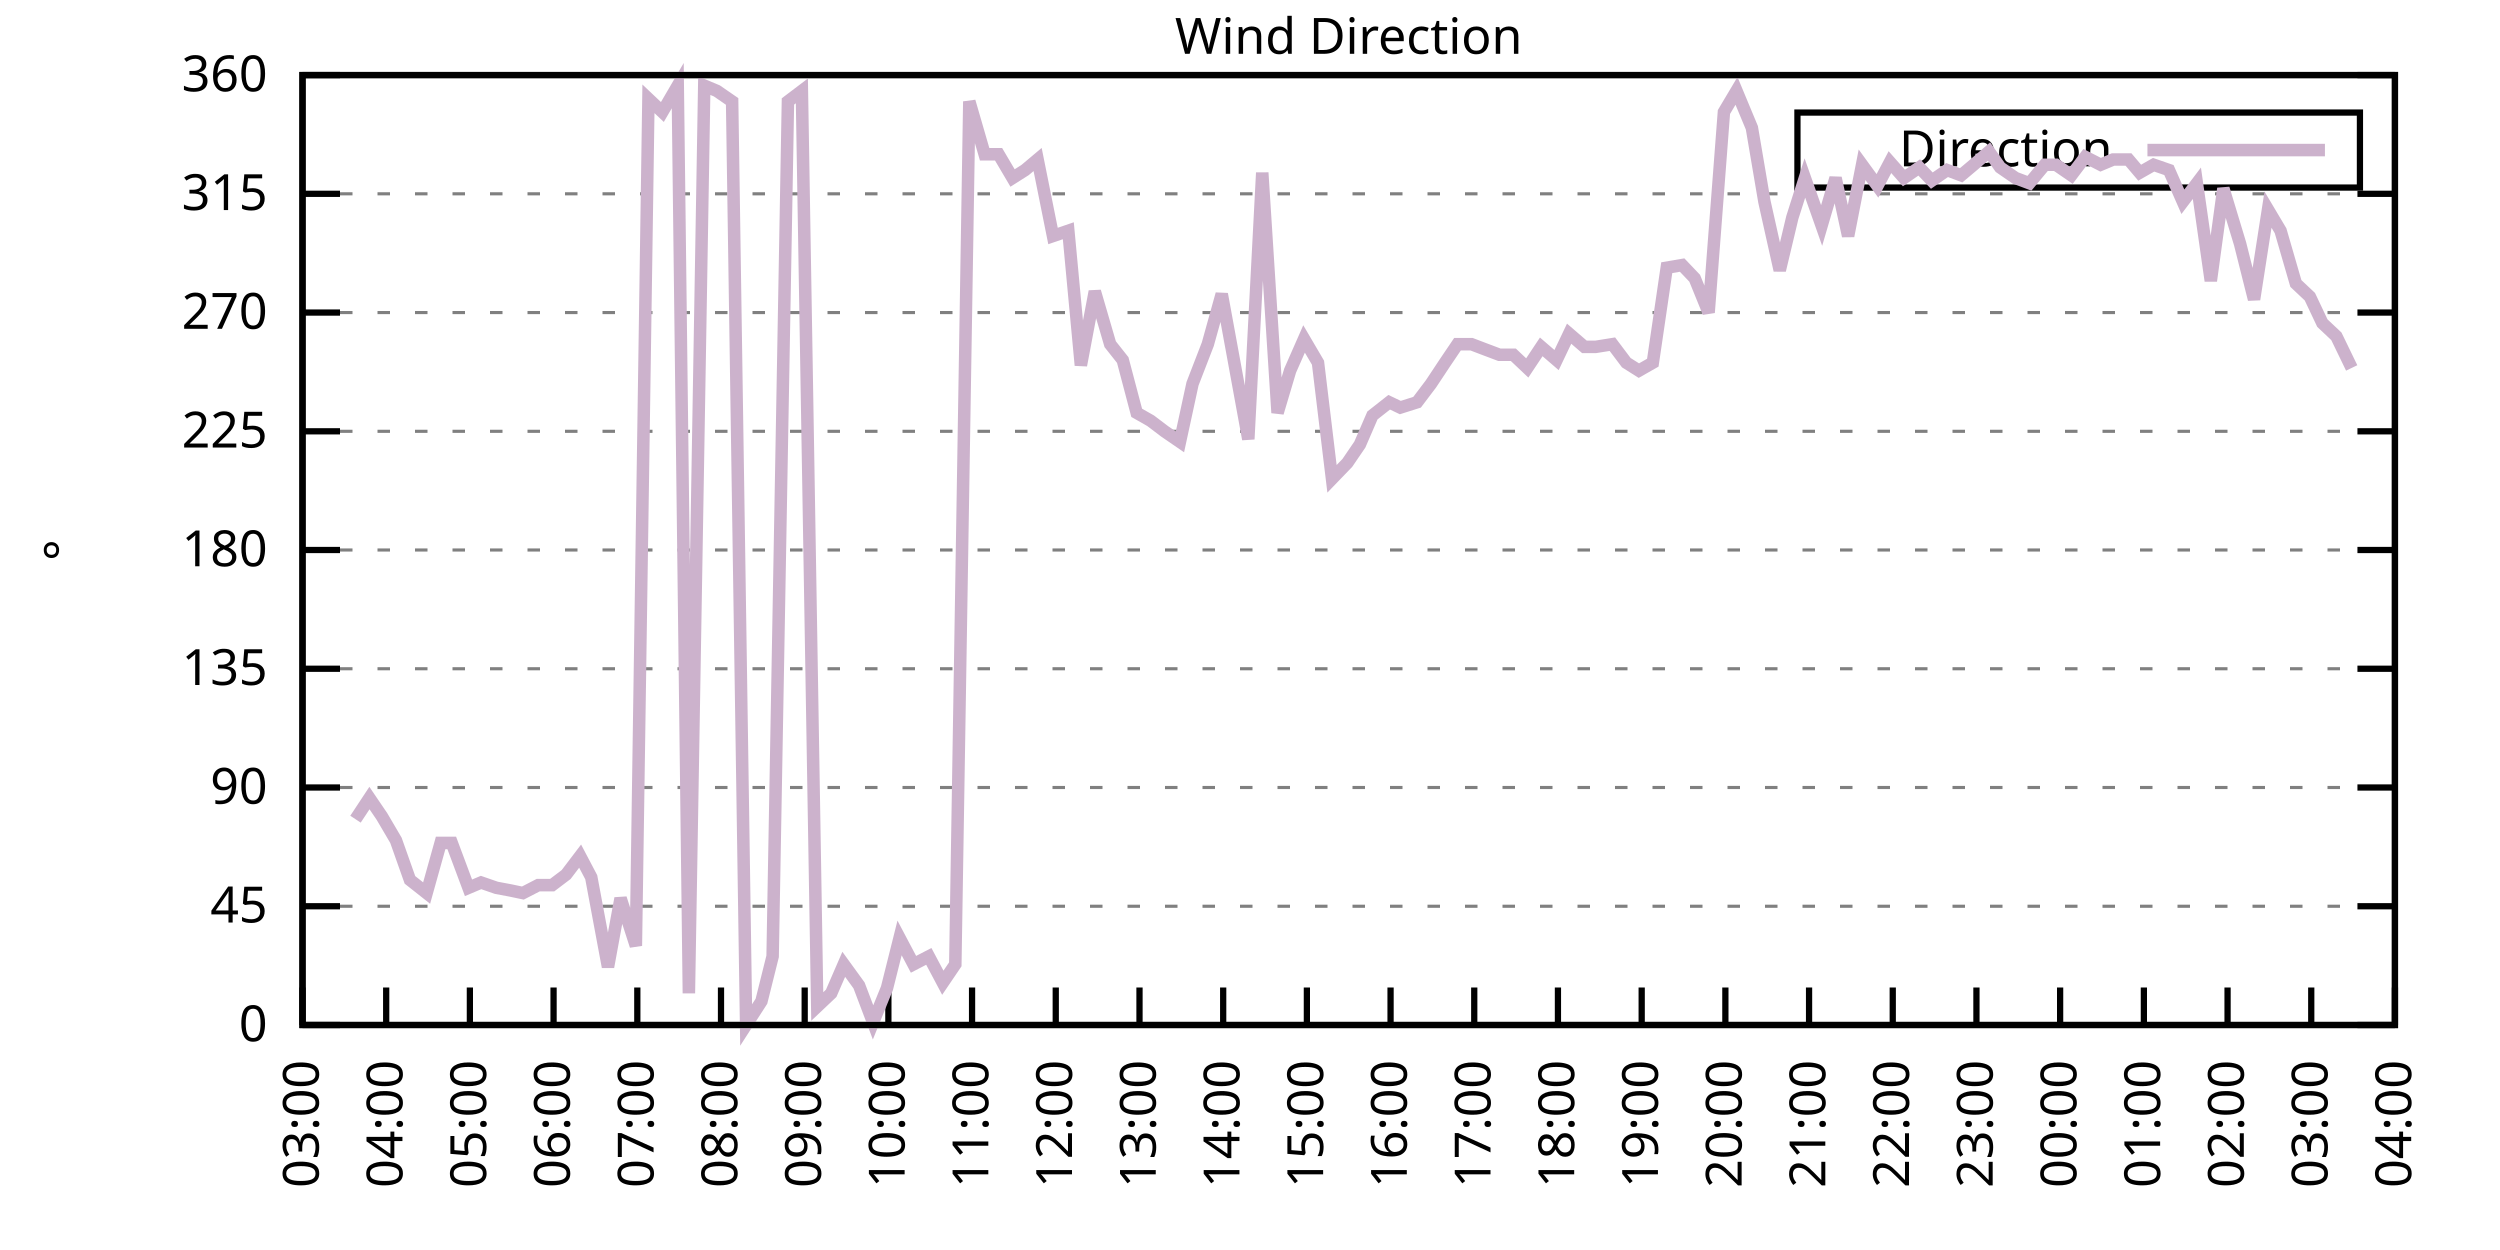
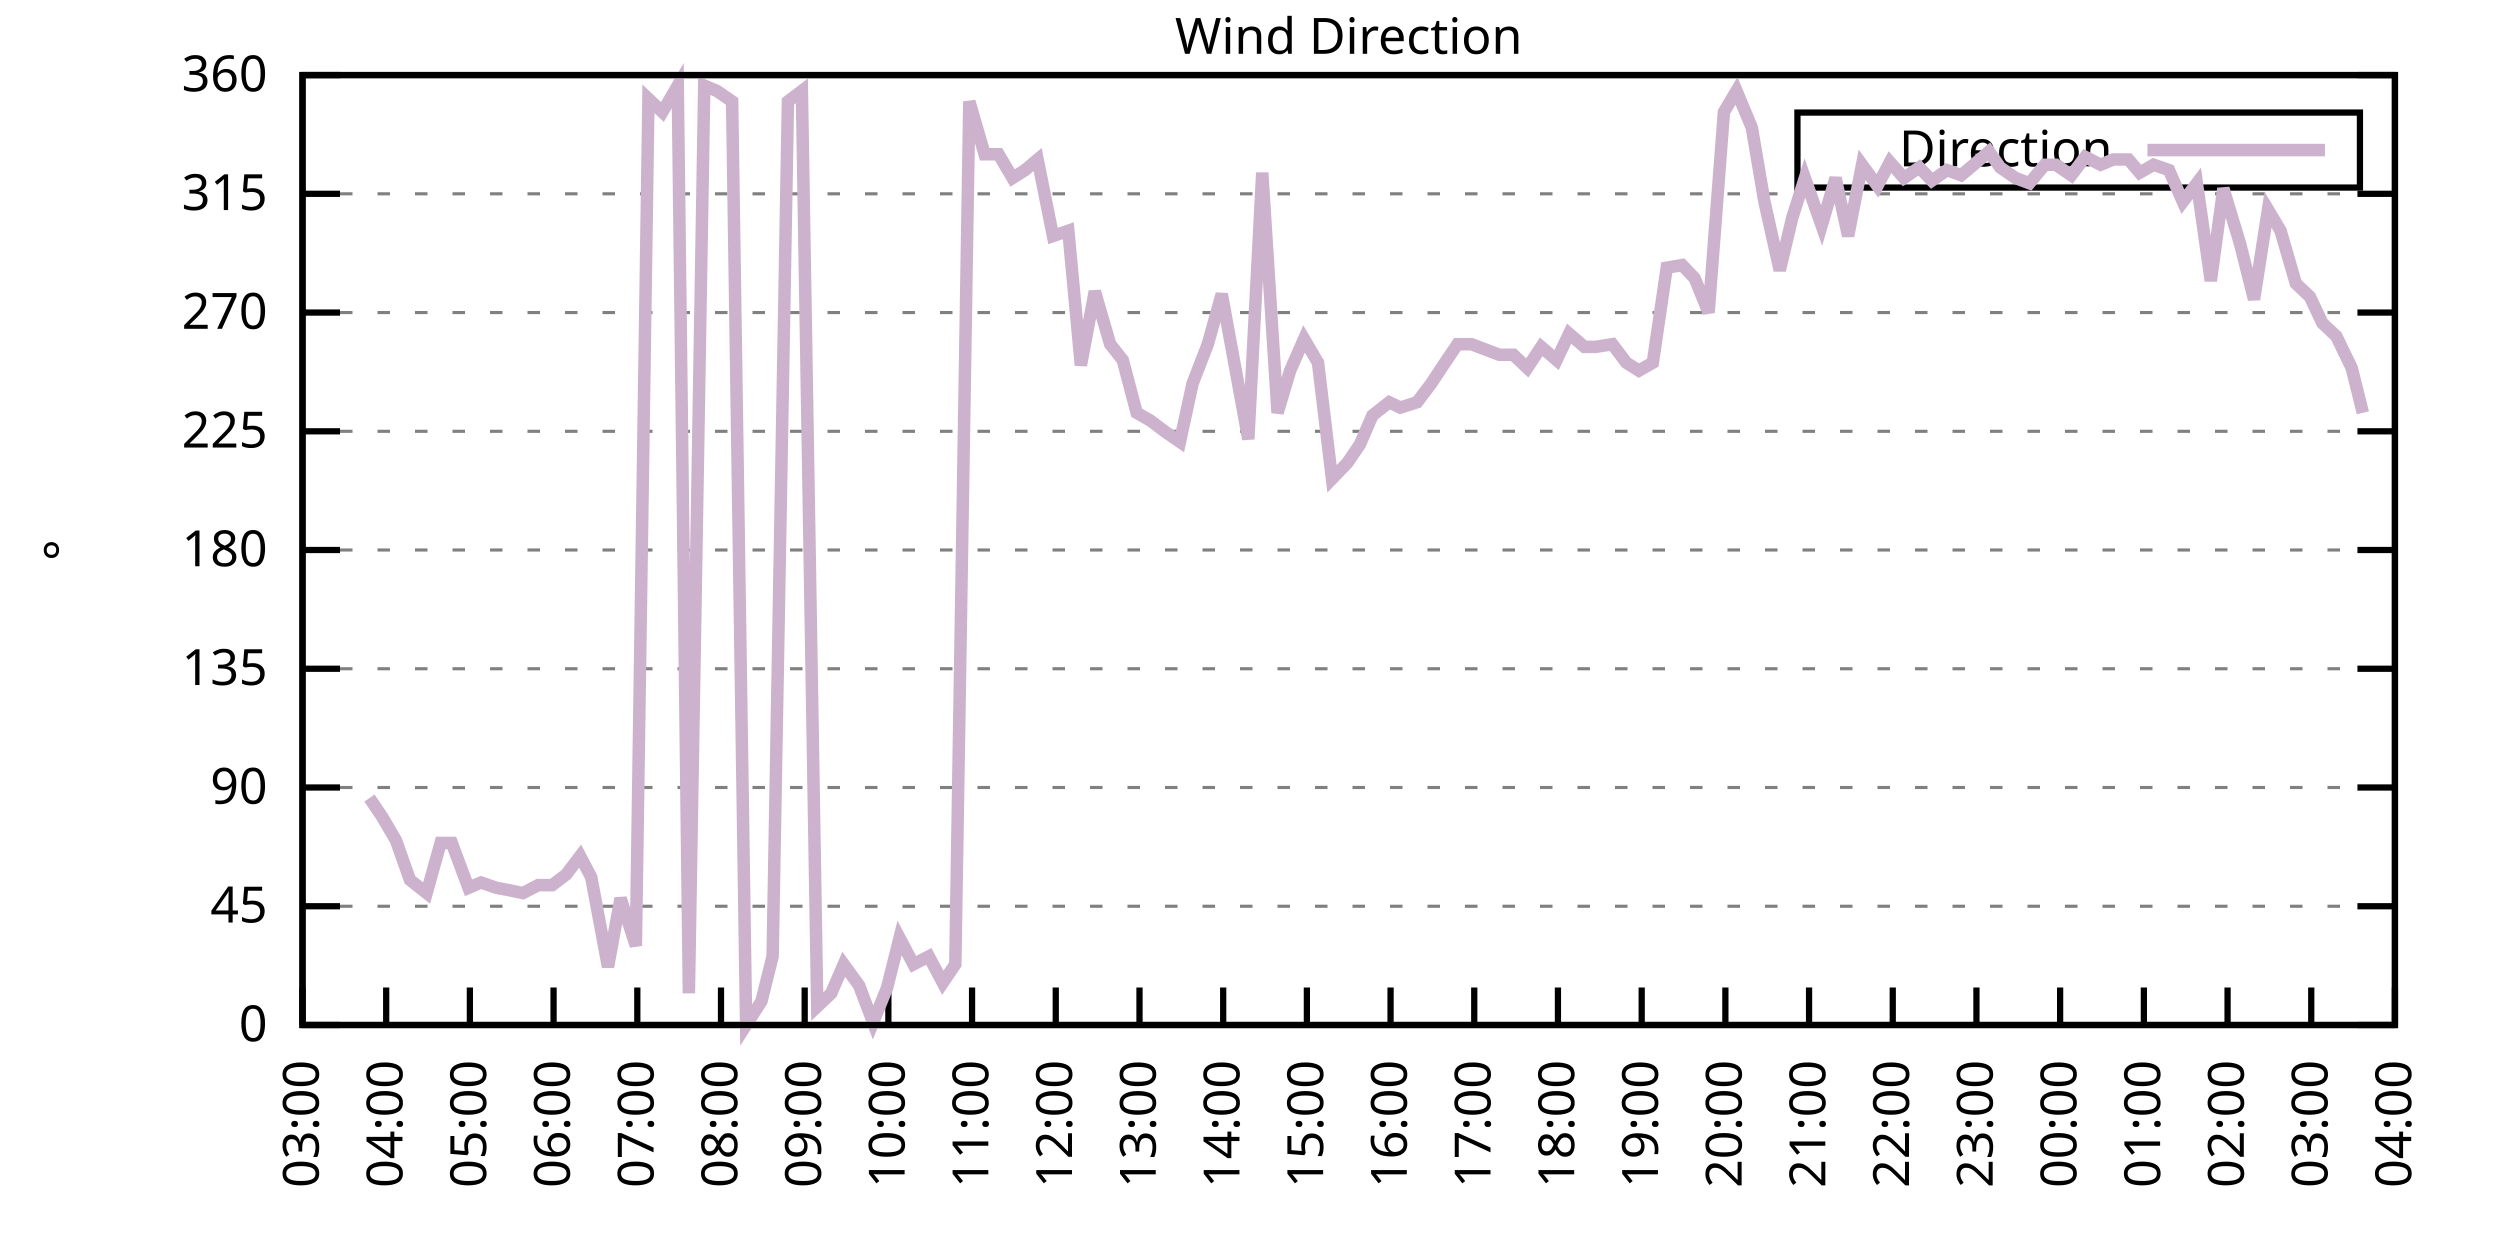
<svg xmlns="http://www.w3.org/2000/svg" xmlns:xlink="http://www.w3.org/1999/xlink" width="400" height="200" viewBox="0 0 400 200">
  <g id="gnuplot_canvas">
    <rect x="0" y="0" width="400" height="200" fill="none" />
    <defs>
      <circle id="gpDot" r="0.5" stroke-width="0.5" stroke="currentColor" />
      <path id="gpPt0" stroke-width="0.333" stroke="currentColor" d="M-1,0 h2 M0,-1 v2" />
      <path id="gpPt1" stroke-width="0.333" stroke="currentColor" d="M-1,-1 L1,1 M1,-1 L-1,1" />
      <path id="gpPt2" stroke-width="0.333" stroke="currentColor" d="M-1,0 L1,0 M0,-1 L0,1 M-1,-1 L1,1 M-1,1 L1,-1" />
      <rect id="gpPt3" stroke-width="0.333" stroke="currentColor" x="-1" y="-1" width="2" height="2" />
      <rect id="gpPt4" stroke-width="0.333" stroke="currentColor" fill="currentColor" x="-1" y="-1" width="2" height="2" />
      <circle id="gpPt5" stroke-width="0.333" stroke="currentColor" cx="0" cy="0" r="1" />
      <use xlink:href="#gpPt5" id="gpPt6" fill="currentColor" stroke="none" />
      <path id="gpPt7" stroke-width="0.333" stroke="currentColor" d="M0,-1.33 L-1.33,0.67 L1.33,0.67 z" />
      <use xlink:href="#gpPt7" id="gpPt8" fill="currentColor" stroke="none" />
      <use xlink:href="#gpPt7" id="gpPt9" stroke="currentColor" transform="rotate(180)" />
      <use xlink:href="#gpPt9" id="gpPt10" fill="currentColor" stroke="none" />
      <use xlink:href="#gpPt3" id="gpPt11" stroke="currentColor" transform="rotate(45)" />
      <use xlink:href="#gpPt11" id="gpPt12" fill="currentColor" stroke="none" />
      <path id="gpPt13" stroke-width="0.333" stroke="currentColor" d="M0,1.330 L1.265,0.411 L0.782,-1.067 L-0.782,-1.076 L-1.265,0.411 z" />
      <use xlink:href="#gpPt13" id="gpPt14" fill="currentColor" stroke="none" />
      <filter id="textbox" filterUnits="objectBoundingBox" x="0" y="0" height="1" width="1">
        <feFlood flood-color="white" flood-opacity="1" result="bgnd" />
        <feComposite in="SourceGraphic" in2="bgnd" operator="atop" />
      </filter>
      <filter id="greybox" filterUnits="objectBoundingBox" x="0" y="0" height="1" width="1">
        <feFlood flood-color="lightgrey" flood-opacity="1" result="grey" />
        <feComposite in="SourceGraphic" in2="grey" operator="atop" />
      </filter>
    </defs>
    <g fill="none" color="white" stroke="currentColor" stroke-width="1.00" stroke-linecap="butt" stroke-linejoin="miter">
</g>
    <g fill="none" color="black" stroke="currentColor" stroke-width="1.00" stroke-linecap="butt" stroke-linejoin="miter">
      <g stroke="none" shape-rendering="crispEdges">
        <polygon fill="rgb(255, 255, 255)" points="48.40,164.00 383.18,164.00 383.18,12.02 48.40,12.02 " />
      </g>
    </g>
    <g fill="none" color="black" stroke="currentColor" stroke-width="1.00" stroke-linecap="butt" stroke-linejoin="miter">
</g>
    <g fill="none" color="black" stroke="black" stroke-width="0.50" stroke-linecap="butt" stroke-linejoin="miter">
</g>
    <g fill="none" color="gray" stroke="currentColor" stroke-width="0.50" stroke-linecap="butt" stroke-linejoin="miter">
      <path stroke="gray" stroke-dasharray="2,4" class="gridline" d="M48.40,164.00 L383.19,164.00  " />
    </g>
    <g fill="none" color="gray" stroke="gray" stroke-width="1.00" stroke-linecap="butt" stroke-linejoin="miter">
</g>
    <g fill="none" color="black" stroke="currentColor" stroke-width="1.00" stroke-linecap="butt" stroke-linejoin="miter">
      <path stroke="black" d="M48.40,164.00 L54.40,164.00 M383.19,164.00 L377.19,164.00  " />
      <g transform="translate(42.80,166.60)" stroke="none" fill="black" font-family="Sans" font-size="8.00" text-anchor="end">
        <text>
          <tspan font-family="Sans"> 0</tspan>
        </text>
      </g>
    </g>
    <g fill="none" color="black" stroke="currentColor" stroke-width="1.00" stroke-linecap="butt" stroke-linejoin="miter">
</g>
    <g fill="none" color="black" stroke="black" stroke-width="0.50" stroke-linecap="butt" stroke-linejoin="miter">
</g>
    <g fill="none" color="gray" stroke="currentColor" stroke-width="0.50" stroke-linecap="butt" stroke-linejoin="miter">
      <path stroke="gray" stroke-dasharray="2,4" class="gridline" d="M48.40,145.00 L383.19,145.00  " />
    </g>
    <g fill="none" color="gray" stroke="gray" stroke-width="1.00" stroke-linecap="butt" stroke-linejoin="miter">
</g>
    <g fill="none" color="black" stroke="currentColor" stroke-width="1.00" stroke-linecap="butt" stroke-linejoin="miter">
      <path stroke="black" d="M48.40,145.00 L54.40,145.00 M383.19,145.00 L377.19,145.00  " />
      <g transform="translate(42.80,147.60)" stroke="none" fill="black" font-family="Sans" font-size="8.00" text-anchor="end">
        <text>
          <tspan font-family="Sans"> 45</tspan>
        </text>
      </g>
    </g>
    <g fill="none" color="black" stroke="currentColor" stroke-width="1.00" stroke-linecap="butt" stroke-linejoin="miter">
</g>
    <g fill="none" color="black" stroke="black" stroke-width="0.50" stroke-linecap="butt" stroke-linejoin="miter">
</g>
    <g fill="none" color="gray" stroke="currentColor" stroke-width="0.50" stroke-linecap="butt" stroke-linejoin="miter">
      <path stroke="gray" stroke-dasharray="2,4" class="gridline" d="M48.40,126.00 L383.19,126.00  " />
    </g>
    <g fill="none" color="gray" stroke="gray" stroke-width="1.00" stroke-linecap="butt" stroke-linejoin="miter">
</g>
    <g fill="none" color="black" stroke="currentColor" stroke-width="1.00" stroke-linecap="butt" stroke-linejoin="miter">
      <path stroke="black" d="M48.40,126.00 L54.40,126.00 M383.19,126.00 L377.19,126.00  " />
      <g transform="translate(42.80,128.60)" stroke="none" fill="black" font-family="Sans" font-size="8.00" text-anchor="end">
        <text>
          <tspan font-family="Sans"> 90</tspan>
        </text>
      </g>
    </g>
    <g fill="none" color="black" stroke="currentColor" stroke-width="1.00" stroke-linecap="butt" stroke-linejoin="miter">
</g>
    <g fill="none" color="black" stroke="black" stroke-width="0.50" stroke-linecap="butt" stroke-linejoin="miter">
</g>
    <g fill="none" color="gray" stroke="currentColor" stroke-width="0.50" stroke-linecap="butt" stroke-linejoin="miter">
      <path stroke="gray" stroke-dasharray="2,4" class="gridline" d="M48.40,107.00 L383.19,107.00  " />
    </g>
    <g fill="none" color="gray" stroke="gray" stroke-width="1.00" stroke-linecap="butt" stroke-linejoin="miter">
</g>
    <g fill="none" color="black" stroke="currentColor" stroke-width="1.00" stroke-linecap="butt" stroke-linejoin="miter">
      <path stroke="black" d="M48.40,107.00 L54.40,107.00 M383.19,107.00 L377.19,107.00  " />
      <g transform="translate(42.80,109.60)" stroke="none" fill="black" font-family="Sans" font-size="8.00" text-anchor="end">
        <text>
          <tspan font-family="Sans"> 135</tspan>
        </text>
      </g>
    </g>
    <g fill="none" color="black" stroke="currentColor" stroke-width="1.00" stroke-linecap="butt" stroke-linejoin="miter">
</g>
    <g fill="none" color="black" stroke="black" stroke-width="0.50" stroke-linecap="butt" stroke-linejoin="miter">
</g>
    <g fill="none" color="gray" stroke="currentColor" stroke-width="0.50" stroke-linecap="butt" stroke-linejoin="miter">
      <path stroke="gray" stroke-dasharray="2,4" class="gridline" d="M48.40,88.00 L383.19,88.00  " />
    </g>
    <g fill="none" color="gray" stroke="gray" stroke-width="1.00" stroke-linecap="butt" stroke-linejoin="miter">
</g>
    <g fill="none" color="black" stroke="currentColor" stroke-width="1.00" stroke-linecap="butt" stroke-linejoin="miter">
      <path stroke="black" d="M48.40,88.00 L54.40,88.00 M383.19,88.00 L377.19,88.00  " />
      <g transform="translate(42.80,90.60)" stroke="none" fill="black" font-family="Sans" font-size="8.00" text-anchor="end">
        <text>
          <tspan font-family="Sans"> 180</tspan>
        </text>
      </g>
    </g>
    <g fill="none" color="black" stroke="currentColor" stroke-width="1.00" stroke-linecap="butt" stroke-linejoin="miter">
</g>
    <g fill="none" color="black" stroke="black" stroke-width="0.50" stroke-linecap="butt" stroke-linejoin="miter">
</g>
    <g fill="none" color="gray" stroke="currentColor" stroke-width="0.50" stroke-linecap="butt" stroke-linejoin="miter">
      <path stroke="gray" stroke-dasharray="2,4" class="gridline" d="M48.40,69.01 L383.19,69.01  " />
    </g>
    <g fill="none" color="gray" stroke="gray" stroke-width="1.00" stroke-linecap="butt" stroke-linejoin="miter">
</g>
    <g fill="none" color="black" stroke="currentColor" stroke-width="1.00" stroke-linecap="butt" stroke-linejoin="miter">
      <path stroke="black" d="M48.40,69.01 L54.40,69.01 M383.19,69.01 L377.19,69.01  " />
      <g transform="translate(42.80,71.61)" stroke="none" fill="black" font-family="Sans" font-size="8.00" text-anchor="end">
        <text>
          <tspan font-family="Sans"> 225</tspan>
        </text>
      </g>
    </g>
    <g fill="none" color="black" stroke="currentColor" stroke-width="1.00" stroke-linecap="butt" stroke-linejoin="miter">
</g>
    <g fill="none" color="black" stroke="black" stroke-width="0.50" stroke-linecap="butt" stroke-linejoin="miter">
</g>
    <g fill="none" color="gray" stroke="currentColor" stroke-width="0.50" stroke-linecap="butt" stroke-linejoin="miter">
      <path stroke="gray" stroke-dasharray="2,4" class="gridline" d="M48.40,50.01 L383.19,50.01  " />
    </g>
    <g fill="none" color="gray" stroke="gray" stroke-width="1.00" stroke-linecap="butt" stroke-linejoin="miter">
</g>
    <g fill="none" color="black" stroke="currentColor" stroke-width="1.00" stroke-linecap="butt" stroke-linejoin="miter">
      <path stroke="black" d="M48.40,50.01 L54.40,50.01 M383.19,50.01 L377.19,50.01  " />
      <g transform="translate(42.80,52.61)" stroke="none" fill="black" font-family="Sans" font-size="8.00" text-anchor="end">
        <text>
          <tspan font-family="Sans"> 270</tspan>
        </text>
      </g>
    </g>
    <g fill="none" color="black" stroke="currentColor" stroke-width="1.00" stroke-linecap="butt" stroke-linejoin="miter">
</g>
    <g fill="none" color="black" stroke="black" stroke-width="0.50" stroke-linecap="butt" stroke-linejoin="miter">
</g>
    <g fill="none" color="gray" stroke="currentColor" stroke-width="0.50" stroke-linecap="butt" stroke-linejoin="miter">
      <path stroke="gray" stroke-dasharray="2,4" class="gridline" d="M48.40,31.01 L383.19,31.01  " />
    </g>
    <g fill="none" color="gray" stroke="gray" stroke-width="1.00" stroke-linecap="butt" stroke-linejoin="miter">
</g>
    <g fill="none" color="black" stroke="currentColor" stroke-width="1.00" stroke-linecap="butt" stroke-linejoin="miter">
      <path stroke="black" d="M48.40,31.01 L54.40,31.01 M383.19,31.01 L377.19,31.01  " />
      <g transform="translate(42.80,33.61)" stroke="none" fill="black" font-family="Sans" font-size="8.00" text-anchor="end">
        <text>
          <tspan font-family="Sans"> 315</tspan>
        </text>
      </g>
    </g>
    <g fill="none" color="black" stroke="currentColor" stroke-width="1.00" stroke-linecap="butt" stroke-linejoin="miter">
</g>
    <g fill="none" color="black" stroke="black" stroke-width="0.50" stroke-linecap="butt" stroke-linejoin="miter">
</g>
    <g fill="none" color="gray" stroke="currentColor" stroke-width="0.50" stroke-linecap="butt" stroke-linejoin="miter">
      <path stroke="gray" stroke-dasharray="2,4" class="gridline" d="M48.40,12.01 L383.19,12.01  " />
    </g>
    <g fill="none" color="gray" stroke="gray" stroke-width="1.00" stroke-linecap="butt" stroke-linejoin="miter">
</g>
    <g fill="none" color="black" stroke="currentColor" stroke-width="1.00" stroke-linecap="butt" stroke-linejoin="miter">
      <path stroke="black" d="M48.40,12.01 L54.40,12.01 M383.19,12.01 L377.19,12.01  " />
      <g transform="translate(42.80,14.61)" stroke="none" fill="black" font-family="Sans" font-size="8.00" text-anchor="end">
        <text>
          <tspan font-family="Sans"> 360</tspan>
        </text>
      </g>
    </g>
    <g fill="none" color="black" stroke="currentColor" stroke-width="1.00" stroke-linecap="butt" stroke-linejoin="miter">
      <path stroke="black" d="M48.40,164.00 L48.40,158.00  " />
      <g transform="translate(51.00,169.60) rotate(270.00)" stroke="none" fill="black" font-family="Sans" font-size="8.00" text-anchor="end">
        <text>
          <tspan font-family="Sans">03:00</tspan>
        </text>
      </g>
    </g>
    <g fill="none" color="black" stroke="currentColor" stroke-width="1.00" stroke-linecap="butt" stroke-linejoin="miter">
      <path stroke="black" d="M61.79,164.00 L61.79,158.00  " />
      <g transform="translate(64.39,169.60) rotate(270.00)" stroke="none" fill="black" font-family="Sans" font-size="8.00" text-anchor="end">
        <text>
          <tspan font-family="Sans">04:00</tspan>
        </text>
      </g>
    </g>
    <g fill="none" color="black" stroke="currentColor" stroke-width="1.00" stroke-linecap="butt" stroke-linejoin="miter">
      <path stroke="black" d="M75.18,164.00 L75.18,158.00  " />
      <g transform="translate(77.78,169.60) rotate(270.00)" stroke="none" fill="black" font-family="Sans" font-size="8.00" text-anchor="end">
        <text>
          <tspan font-family="Sans">05:00</tspan>
        </text>
      </g>
    </g>
    <g fill="none" color="black" stroke="currentColor" stroke-width="1.00" stroke-linecap="butt" stroke-linejoin="miter">
      <path stroke="black" d="M88.57,164.00 L88.57,158.00  " />
      <g transform="translate(91.17,169.60) rotate(270.00)" stroke="none" fill="black" font-family="Sans" font-size="8.00" text-anchor="end">
        <text>
          <tspan font-family="Sans">06:00</tspan>
        </text>
      </g>
    </g>
    <g fill="none" color="black" stroke="currentColor" stroke-width="1.00" stroke-linecap="butt" stroke-linejoin="miter">
      <path stroke="black" d="M101.97,164.00 L101.97,158.00  " />
      <g transform="translate(104.57,169.60) rotate(270.00)" stroke="none" fill="black" font-family="Sans" font-size="8.00" text-anchor="end">
        <text>
          <tspan font-family="Sans">07:00</tspan>
        </text>
      </g>
    </g>
    <g fill="none" color="black" stroke="currentColor" stroke-width="1.00" stroke-linecap="butt" stroke-linejoin="miter">
      <path stroke="black" d="M115.36,164.00 L115.36,158.00  " />
      <g transform="translate(117.96,169.60) rotate(270.00)" stroke="none" fill="black" font-family="Sans" font-size="8.00" text-anchor="end">
        <text>
          <tspan font-family="Sans">08:00</tspan>
        </text>
      </g>
    </g>
    <g fill="none" color="black" stroke="currentColor" stroke-width="1.00" stroke-linecap="butt" stroke-linejoin="miter">
      <path stroke="black" d="M128.75,164.00 L128.75,158.00  " />
      <g transform="translate(131.35,169.60) rotate(270.00)" stroke="none" fill="black" font-family="Sans" font-size="8.00" text-anchor="end">
        <text>
          <tspan font-family="Sans">09:00</tspan>
        </text>
      </g>
    </g>
    <g fill="none" color="black" stroke="currentColor" stroke-width="1.00" stroke-linecap="butt" stroke-linejoin="miter">
      <path stroke="black" d="M142.14,164.00 L142.14,158.00  " />
      <g transform="translate(144.74,169.60) rotate(270.00)" stroke="none" fill="black" font-family="Sans" font-size="8.00" text-anchor="end">
        <text>
          <tspan font-family="Sans">10:00</tspan>
        </text>
      </g>
    </g>
    <g fill="none" color="black" stroke="currentColor" stroke-width="1.00" stroke-linecap="butt" stroke-linejoin="miter">
      <path stroke="black" d="M155.53,164.00 L155.53,158.00  " />
      <g transform="translate(158.13,169.60) rotate(270.00)" stroke="none" fill="black" font-family="Sans" font-size="8.00" text-anchor="end">
        <text>
          <tspan font-family="Sans">11:00</tspan>
        </text>
      </g>
    </g>
    <g fill="none" color="black" stroke="currentColor" stroke-width="1.00" stroke-linecap="butt" stroke-linejoin="miter">
      <path stroke="black" d="M168.92,164.00 L168.92,158.00  " />
      <g transform="translate(171.52,169.60) rotate(270.00)" stroke="none" fill="black" font-family="Sans" font-size="8.00" text-anchor="end">
        <text>
          <tspan font-family="Sans">12:00</tspan>
        </text>
      </g>
    </g>
    <g fill="none" color="black" stroke="currentColor" stroke-width="1.00" stroke-linecap="butt" stroke-linejoin="miter">
      <path stroke="black" d="M182.32,164.00 L182.32,158.00  " />
      <g transform="translate(184.92,169.60) rotate(270.00)" stroke="none" fill="black" font-family="Sans" font-size="8.00" text-anchor="end">
        <text>
          <tspan font-family="Sans">13:00</tspan>
        </text>
      </g>
    </g>
    <g fill="none" color="black" stroke="currentColor" stroke-width="1.00" stroke-linecap="butt" stroke-linejoin="miter">
      <path stroke="black" d="M195.71,164.00 L195.71,158.00  " />
      <g transform="translate(198.31,169.60) rotate(270.00)" stroke="none" fill="black" font-family="Sans" font-size="8.00" text-anchor="end">
        <text>
          <tspan font-family="Sans">14:00</tspan>
        </text>
      </g>
    </g>
    <g fill="none" color="black" stroke="currentColor" stroke-width="1.00" stroke-linecap="butt" stroke-linejoin="miter">
      <path stroke="black" d="M209.10,164.00 L209.10,158.00  " />
      <g transform="translate(211.70,169.60) rotate(270.00)" stroke="none" fill="black" font-family="Sans" font-size="8.00" text-anchor="end">
        <text>
          <tspan font-family="Sans">15:00</tspan>
        </text>
      </g>
    </g>
    <g fill="none" color="black" stroke="currentColor" stroke-width="1.00" stroke-linecap="butt" stroke-linejoin="miter">
      <path stroke="black" d="M222.49,164.00 L222.49,158.00  " />
      <g transform="translate(225.09,169.60) rotate(270.00)" stroke="none" fill="black" font-family="Sans" font-size="8.00" text-anchor="end">
        <text>
          <tspan font-family="Sans">16:00</tspan>
        </text>
      </g>
    </g>
    <g fill="none" color="black" stroke="currentColor" stroke-width="1.00" stroke-linecap="butt" stroke-linejoin="miter">
      <path stroke="black" d="M235.88,164.00 L235.88,158.00  " />
      <g transform="translate(238.48,169.60) rotate(270.00)" stroke="none" fill="black" font-family="Sans" font-size="8.00" text-anchor="end">
        <text>
          <tspan font-family="Sans">17:00</tspan>
        </text>
      </g>
    </g>
    <g fill="none" color="black" stroke="currentColor" stroke-width="1.00" stroke-linecap="butt" stroke-linejoin="miter">
      <path stroke="black" d="M249.27,164.00 L249.27,158.00  " />
      <g transform="translate(251.87,169.60) rotate(270.00)" stroke="none" fill="black" font-family="Sans" font-size="8.00" text-anchor="end">
        <text>
          <tspan font-family="Sans">18:00</tspan>
        </text>
      </g>
    </g>
    <g fill="none" color="black" stroke="currentColor" stroke-width="1.00" stroke-linecap="butt" stroke-linejoin="miter">
      <path stroke="black" d="M262.67,164.00 L262.67,158.00  " />
      <g transform="translate(265.27,169.60) rotate(270.00)" stroke="none" fill="black" font-family="Sans" font-size="8.00" text-anchor="end">
        <text>
          <tspan font-family="Sans">19:00</tspan>
        </text>
      </g>
    </g>
    <g fill="none" color="black" stroke="currentColor" stroke-width="1.00" stroke-linecap="butt" stroke-linejoin="miter">
      <path stroke="black" d="M276.06,164.00 L276.06,158.00  " />
      <g transform="translate(278.66,169.60) rotate(270.00)" stroke="none" fill="black" font-family="Sans" font-size="8.00" text-anchor="end">
        <text>
          <tspan font-family="Sans">20:00</tspan>
        </text>
      </g>
    </g>
    <g fill="none" color="black" stroke="currentColor" stroke-width="1.00" stroke-linecap="butt" stroke-linejoin="miter">
      <path stroke="black" d="M289.45,164.00 L289.45,158.00  " />
      <g transform="translate(292.05,169.60) rotate(270.00)" stroke="none" fill="black" font-family="Sans" font-size="8.00" text-anchor="end">
        <text>
          <tspan font-family="Sans">21:00</tspan>
        </text>
      </g>
    </g>
    <g fill="none" color="black" stroke="currentColor" stroke-width="1.00" stroke-linecap="butt" stroke-linejoin="miter">
      <path stroke="black" d="M302.84,164.00 L302.84,158.00  " />
      <g transform="translate(305.44,169.60) rotate(270.00)" stroke="none" fill="black" font-family="Sans" font-size="8.00" text-anchor="end">
        <text>
          <tspan font-family="Sans">22:00</tspan>
        </text>
      </g>
    </g>
    <g fill="none" color="black" stroke="currentColor" stroke-width="1.00" stroke-linecap="butt" stroke-linejoin="miter">
      <path stroke="black" d="M316.23,164.00 L316.23,158.00  " />
      <g transform="translate(318.83,169.60) rotate(270.00)" stroke="none" fill="black" font-family="Sans" font-size="8.00" text-anchor="end">
        <text>
          <tspan font-family="Sans">23:00</tspan>
        </text>
      </g>
    </g>
    <g fill="none" color="black" stroke="currentColor" stroke-width="1.00" stroke-linecap="butt" stroke-linejoin="miter">
      <path stroke="black" d="M329.62,164.00 L329.62,158.00  " />
      <g transform="translate(332.22,169.60) rotate(270.00)" stroke="none" fill="black" font-family="Sans" font-size="8.00" text-anchor="end">
        <text>
          <tspan font-family="Sans">00:00</tspan>
        </text>
      </g>
    </g>
    <g fill="none" color="black" stroke="currentColor" stroke-width="1.00" stroke-linecap="butt" stroke-linejoin="miter">
      <path stroke="black" d="M343.02,164.00 L343.02,158.00  " />
      <g transform="translate(345.62,169.60) rotate(270.00)" stroke="none" fill="black" font-family="Sans" font-size="8.00" text-anchor="end">
        <text>
          <tspan font-family="Sans">01:00</tspan>
        </text>
      </g>
    </g>
    <g fill="none" color="black" stroke="currentColor" stroke-width="1.00" stroke-linecap="butt" stroke-linejoin="miter">
      <path stroke="black" d="M356.41,164.00 L356.41,158.00  " />
      <g transform="translate(359.01,169.60) rotate(270.00)" stroke="none" fill="black" font-family="Sans" font-size="8.00" text-anchor="end">
        <text>
          <tspan font-family="Sans">02:00</tspan>
        </text>
      </g>
    </g>
    <g fill="none" color="black" stroke="currentColor" stroke-width="1.00" stroke-linecap="butt" stroke-linejoin="miter">
      <path stroke="black" d="M369.80,164.00 L369.80,158.00  " />
      <g transform="translate(372.40,169.60) rotate(270.00)" stroke="none" fill="black" font-family="Sans" font-size="8.00" text-anchor="end">
        <text>
          <tspan font-family="Sans">03:00</tspan>
        </text>
      </g>
    </g>
    <g fill="none" color="black" stroke="currentColor" stroke-width="1.00" stroke-linecap="butt" stroke-linejoin="miter">
      <path stroke="black" d="M383.19,164.00 L383.19,158.00  " />
      <g transform="translate(385.79,169.60) rotate(270.00)" stroke="none" fill="black" font-family="Sans" font-size="8.00" text-anchor="end">
        <text>
          <tspan font-family="Sans">04:00</tspan>
        </text>
      </g>
    </g>
    <g fill="none" color="black" stroke="currentColor" stroke-width="1.00" stroke-linecap="butt" stroke-linejoin="miter">
</g>
    <g fill="none" color="black" stroke="currentColor" stroke-width="1.00" stroke-linecap="butt" stroke-linejoin="miter">
      <path stroke="black" d="M48.40,12.01 L48.40,164.00 L383.19,164.00 L383.19,12.01 L48.40,12.01 Z  " />
    </g>
    <g fill="none" color="black" stroke="currentColor" stroke-width="1.00" stroke-linecap="butt" stroke-linejoin="miter">
</g>
    <g fill="none" color="black" stroke="currentColor" stroke-width="1.00" stroke-linecap="butt" stroke-linejoin="miter">
      <path stroke="black" d="M287.59,30.01 L287.59,18.01 L377.59,18.01 L377.59,30.01 L287.59,30.01 Z  " />
    </g>
    <g id="Wind_direction_plot_1">
      <g fill="none" color="white" stroke="black" stroke-width="2.00" stroke-linecap="butt" stroke-linejoin="miter">
</g>
      <g fill="none" color="black" stroke="currentColor" stroke-width="2.00" stroke-linecap="butt" stroke-linejoin="miter">
        <g transform="translate(337.99,26.61)" stroke="none" fill="black" font-family="Sans" font-size="8.00" text-anchor="end">
          <text>
            <tspan font-family="Sans">Direction</tspan>
          </text>
        </g>
      </g>
      <g fill="none" color="black" stroke="currentColor" stroke-width="2.00" stroke-linecap="butt" stroke-linejoin="miter">
-         <path stroke="rgb(204, 178, 204)" d="M343.59,24.01 L371.99,24.01 M56.88,131.07 L59.11,127.69 L61.12,130.65 L63.35,134.45 L65.59,140.78 L68.26,142.89   L70.50,134.87 L72.28,134.87 L74.96,142.05 L76.97,141.20 L79.42,142.05 L81.66,142.47 L83.66,142.89 L86.12,141.62   L88.35,141.62 L90.58,139.93 L92.82,136.98 L94.60,140.36 L97.28,154.71 L99.29,143.73 L101.74,151.33 L103.75,15.81   L105.98,17.92 L108.44,13.70 L110.22,158.93 L112.68,13.70 L114.69,14.54 L117.14,16.23 L119.38,164.00 L121.83,160.20   L123.62,153.02 L126.07,16.23 L128.30,14.54 L130.76,161.04 L132.99,158.93 L135.00,154.29 L137.45,157.67 L139.69,163.58   L141.92,158.09 L143.93,150.07 L146.16,154.29 L148.61,153.02 L150.85,157.24 L152.85,154.29 L155.09,16.23 L157.54,24.68   L159.77,24.68 L162.01,28.48 L164.01,27.21 L166.02,25.52 L168.48,37.76 L170.93,36.92 L172.94,58.45 L175.17,46.63   L177.63,55.07 L179.64,57.61 L181.87,66.05 L184.10,67.32 L186.33,69.01 L188.79,70.70 L190.80,61.41 L193.25,55.07   L195.48,47.05 L197.49,58.03 L199.73,70.27 L201.96,27.63 L204.41,66.05 L206.42,59.30 L208.65,54.23 L210.88,58.03   L213.12,76.61 L215.57,74.07 L217.58,71.12 L219.59,66.47 L222.27,64.36 L224.05,65.21 L226.73,64.36 L228.96,61.41   L231.20,58.03 L233.20,55.07 L235.44,55.07 L237.67,55.92 L239.90,56.76 L242.13,56.76 L244.36,58.87 L246.60,55.50   L249.05,57.61 L251.06,53.39 L253.51,55.50 L255.30,55.50 L257.98,55.07 L260.21,58.03 L262.22,59.30 L264.45,58.03   L266.68,42.83 L269.14,42.41 L271.15,44.52 L273.38,50.01 L275.83,17.92 L277.84,14.54 L280.30,20.45 L282.31,32.28   L284.76,43.25 L286.77,34.81 L288.78,28.48 L291.46,36.08 L293.69,28.48 L295.70,37.76 L297.93,26.36 L300.39,29.74   L302.39,25.94 L304.63,28.48 L307.08,26.79 L309.09,28.90 L311.54,27.21 L313.78,28.05 L315.79,26.36 L318.24,24.25   L320.03,26.79 L322.48,28.48 L324.71,29.32 L327.17,26.36 L328.95,26.36 L331.41,28.05 L333.64,25.10 L336.10,26.36   L338.10,25.52 L340.56,25.52 L342.35,27.63 L344.58,26.36 L347.03,27.21 L349.26,32.28 L351.50,29.32 L353.73,44.94   L355.74,30.16 L358.42,39.03 L360.65,47.90 L362.88,33.54 L364.89,36.92 L367.34,45.36 L369.58,47.47 L371.58,51.70   L373.82,53.81 L376.27,58.87  " />
+         <path stroke="rgb(204, 178, 204)" d="M343.59,24.01 L371.99,24.01 M59.11,127.69 L61.12,130.65 L63.35,134.45 L65.59,140.78 L68.26,142.89 L70.50,134.87   L72.28,134.87 L74.96,142.05 L76.97,141.20 L79.42,142.05 L81.66,142.47 L83.66,142.89 L86.12,141.62 L88.35,141.62   L90.58,139.93 L92.82,136.98 L94.60,140.36 L97.28,154.71 L99.29,143.73 L101.74,151.33 L103.75,15.81 L105.98,17.92   L108.44,13.70 L110.22,158.93 L112.68,13.70 L114.69,14.54 L117.14,16.23 L119.38,164.00 L121.83,160.20 L123.62,153.02   L126.07,16.23 L128.30,14.54 L130.76,161.04 L132.99,158.93 L135.00,154.29 L137.45,157.67 L139.69,163.58 L141.92,158.09   L143.93,150.07 L146.16,154.29 L148.61,153.02 L150.85,157.24 L152.85,154.29 L155.09,16.23 L157.54,24.68 L159.77,24.68   L162.01,28.48 L164.01,27.21 L166.02,25.52 L168.48,37.76 L170.93,36.92 L172.94,58.45 L175.17,46.63 L177.63,55.07   L179.64,57.61 L181.87,66.05 L184.10,67.32 L186.33,69.01 L188.79,70.70 L190.80,61.41 L193.25,55.07 L195.48,47.05   L197.49,58.03 L199.73,70.27 L201.96,27.63 L204.41,66.05 L206.42,59.30 L208.65,54.23 L210.88,58.03 L213.12,76.61   L215.57,74.07 L217.58,71.12 L219.59,66.47 L222.27,64.36 L224.05,65.21 L226.73,64.36 L228.96,61.41 L231.20,58.03   L233.20,55.07 L235.44,55.07 L237.67,55.92 L239.90,56.76 L242.13,56.76 L244.36,58.87 L246.60,55.50 L249.05,57.61   L251.06,53.39 L253.51,55.50 L255.30,55.50 L257.98,55.07 L260.21,58.03 L262.22,59.30 L264.45,58.03 L266.68,42.83   L269.14,42.41 L271.15,44.52 L273.38,50.01 L275.83,17.92 L277.84,14.54 L280.30,20.45 L282.31,32.28 L284.76,43.25   L286.77,34.81 L288.78,28.48 L291.46,36.08 L293.69,28.48 L295.70,37.76 L297.93,26.36 L300.39,29.74 L302.39,25.94   L304.63,28.48 L307.08,26.79 L309.09,28.90 L311.54,27.21 L313.78,28.05 L315.79,26.36 L318.24,24.25 L320.03,26.79   L322.48,28.48 L324.71,29.32 L327.17,26.36 L328.95,26.36 L331.41,28.05 L333.64,25.10 L336.10,26.36 L338.10,25.52   L340.56,25.52 L342.35,27.63 L344.58,26.36 L347.03,27.21 L349.26,32.28 L351.50,29.32 L353.73,44.94 L355.74,30.16   L358.42,39.03 L360.65,47.90 L362.88,33.54 L364.89,36.92 L367.34,45.36 L369.58,47.47 L371.58,51.70 L373.82,53.81   L376.27,58.87 L378.06,66.05  " />
      </g>
    </g>
    <g fill="none" color="black" stroke="currentColor" stroke-width="2.00" stroke-linecap="butt" stroke-linejoin="miter">
</g>
    <g fill="none" color="black" stroke="black" stroke-width="1.00" stroke-linecap="butt" stroke-linejoin="miter">
</g>
    <g fill="none" color="black" stroke="currentColor" stroke-width="1.00" stroke-linecap="butt" stroke-linejoin="miter">
      <path stroke="black" d="M48.40,12.01 L48.40,164.00 L383.19,164.00 L383.19,12.01 L48.40,12.01 Z  " />
      <g transform="translate(12.80,88.01) rotate(270.00)" stroke="none" fill="black" font-family="Sans" font-size="8.00" text-anchor="middle">
        <text>
          <tspan font-family="Sans">°</tspan>
        </text>
      </g>
    </g>
    <g fill="none" color="black" stroke="currentColor" stroke-width="1.00" stroke-linecap="butt" stroke-linejoin="miter">
</g>
    <g fill="none" color="black" stroke="currentColor" stroke-width="1.00" stroke-linecap="butt" stroke-linejoin="miter">
      <g transform="translate(215.79,8.61)" stroke="none" fill="black" font-family="Sans" font-size="8.00" text-anchor="middle">
        <text>
          <tspan font-family="Sans">Wind Direction</tspan>
        </text>
      </g>
    </g>
    <g fill="none" color="black" stroke="currentColor" stroke-width="1.00" stroke-linecap="butt" stroke-linejoin="miter">
</g>
  </g>
</svg>
